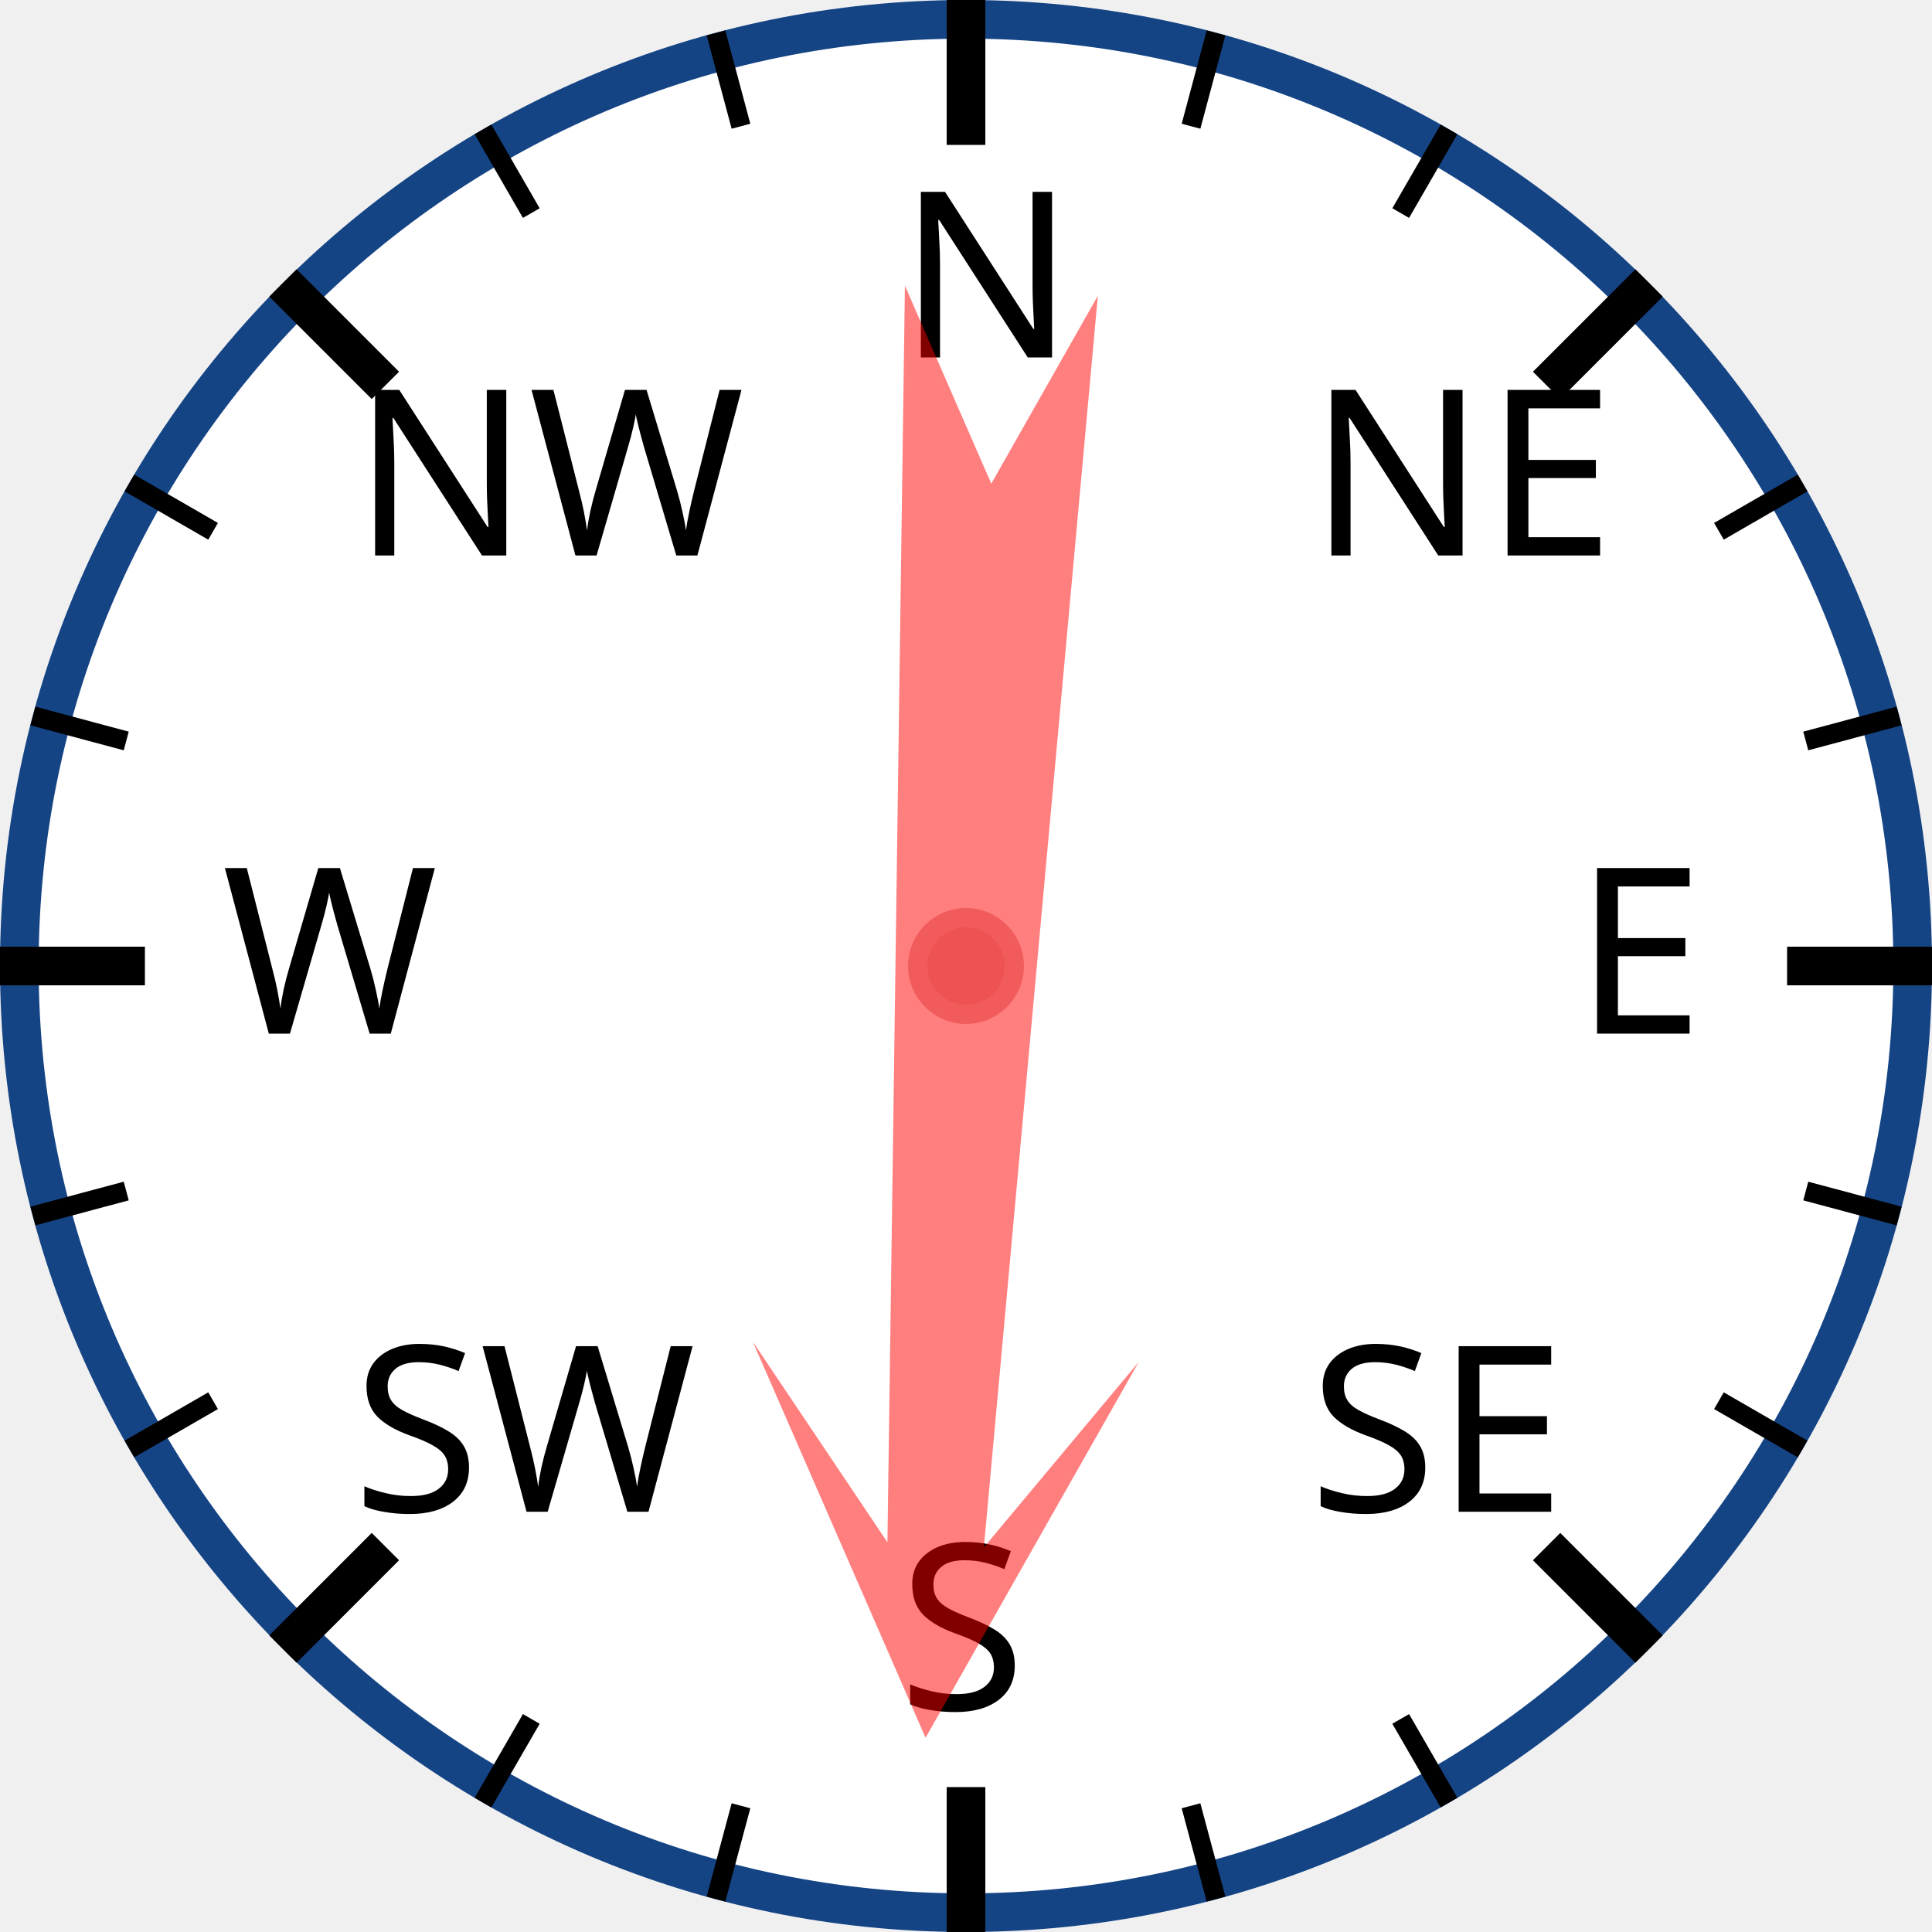
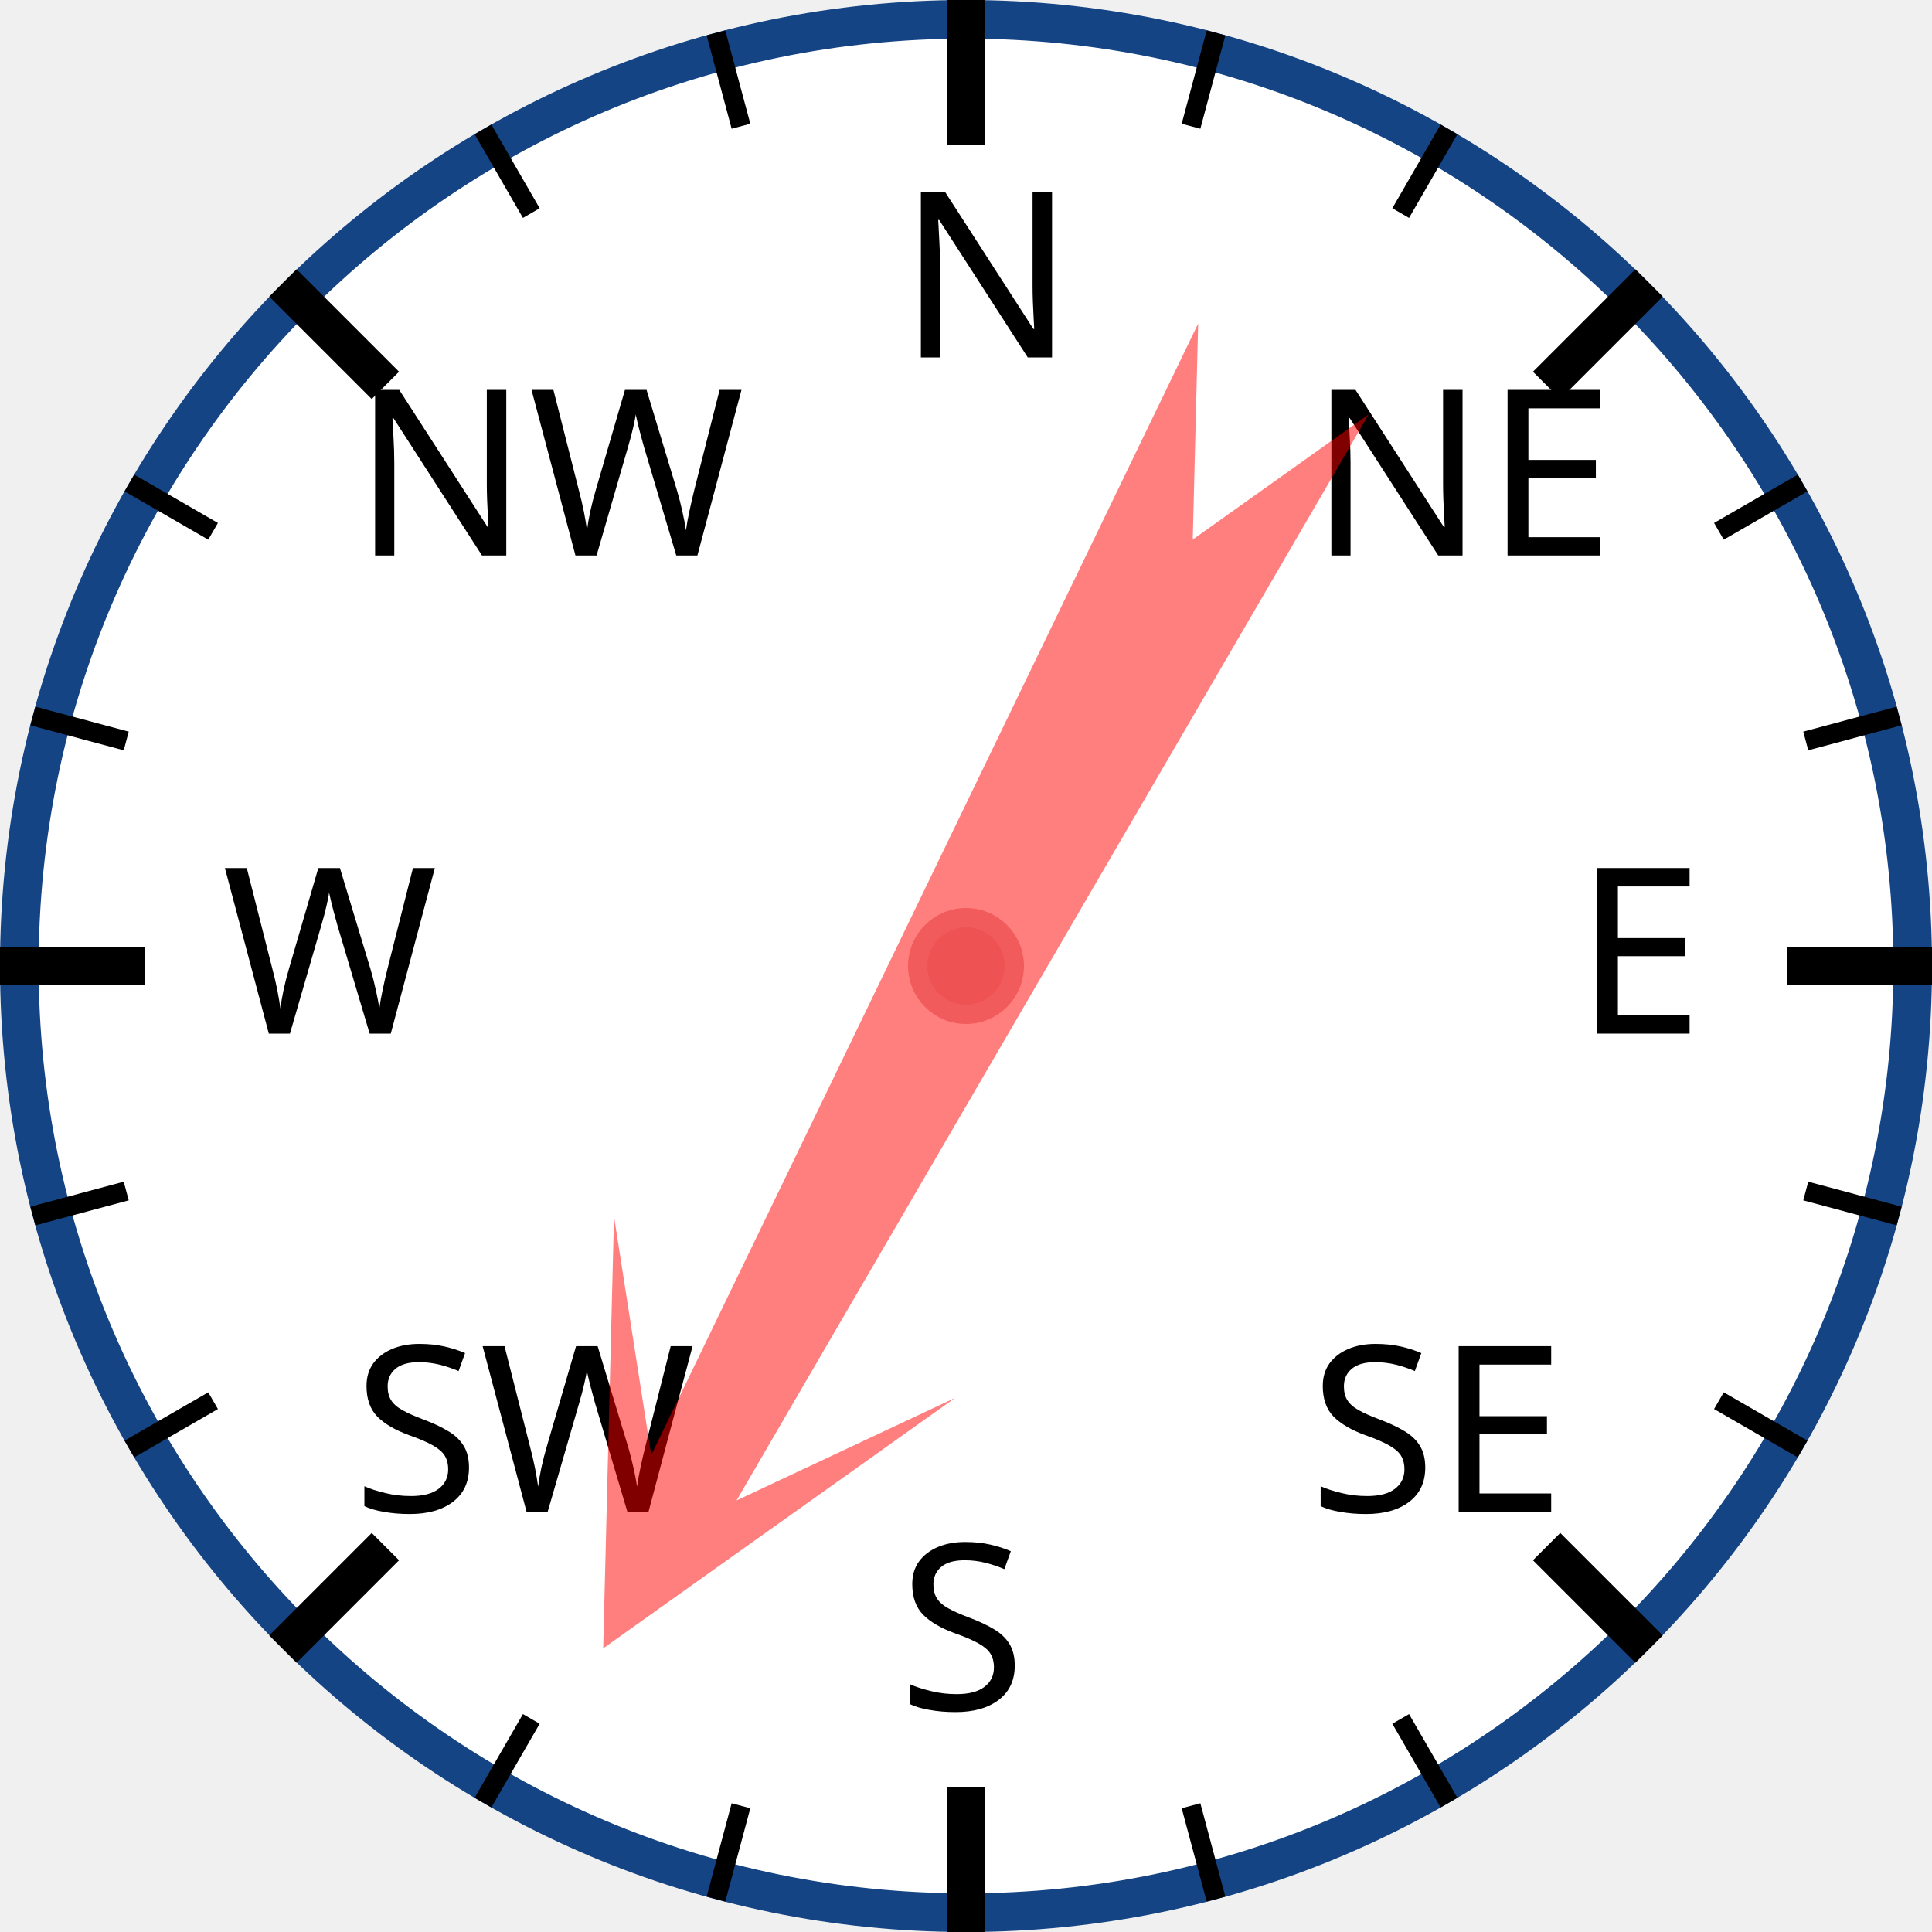
<svg xmlns="http://www.w3.org/2000/svg" width="120px" height="120px" viewBox="0 0 200 200">
  <circle cx="100" cy="100" r="98" style="fill: white; stroke: #154485; stroke-width: 4;" />
  <text x="93.0" y="37.0" style="font-family: sans-serif; font-size: 18pt;">N</text>
  <line x1="100.0" y1="0.0" x2="100.0" y2="15.0" style="stroke: black; stroke-width: 4;" />
  <line x1="74.118" y1="3.407" x2="76.706" y2="13.067" style="stroke: black; stroke-width: 2;" />
  <line x1="50" y1="13.397" x2="55" y2="22.058" style="stroke: black; stroke-width: 2;" />
  <text x="36.503" y="57.503" style="font-family: sans-serif; font-size: 18pt;">NW</text>
  <line x1="29.289" y1="29.289" x2="39.896" y2="39.896" style="stroke: black; stroke-width: 4;" />
  <line x1="13.397" y1="50" x2="22.058" y2="55" style="stroke: black; stroke-width: 2;" />
  <line x1="3.407" y1="74.118" x2="13.067" y2="76.706" style="stroke: black; stroke-width: 2;" />
  <text x="23.0" y="107.0" style="font-family: sans-serif; font-size: 18pt;">W</text>
  <line x1="0.0" y1="100.0" x2="15.0" y2="100.0" style="stroke: black; stroke-width: 4;" />
  <line x1="3.407" y1="125.882" x2="13.067" y2="123.294" style="stroke: black; stroke-width: 2;" />
  <line x1="13.397" y1="150" x2="22.058" y2="145" style="stroke: black; stroke-width: 2;" />
  <text x="36.503" y="156.497" style="font-family: sans-serif; font-size: 18pt;">SW</text>
  <line x1="29.289" y1="170.711" x2="39.896" y2="160.104" style="stroke: black; stroke-width: 4;" />
  <line x1="50" y1="186.603" x2="55" y2="177.942" style="stroke: black; stroke-width: 2;" />
  <line x1="74.118" y1="196.593" x2="76.706" y2="186.933" style="stroke: black; stroke-width: 2;" />
  <text x="93" y="177.0" style="font-family: sans-serif; font-size: 18pt;">S</text>
  <line x1="100" y1="200.0" x2="100" y2="185.0" style="stroke: black; stroke-width: 4;" />
  <line x1="125.882" y1="196.593" x2="123.294" y2="186.933" style="stroke: black; stroke-width: 2;" />
  <line x1="150.0" y1="186.603" x2="145.0" y2="177.942" style="stroke: black; stroke-width: 2;" />
  <text x="135.497" y="156.497" style="font-family: sans-serif; font-size: 18pt;">SE</text>
  <line x1="170.711" y1="170.711" x2="160.104" y2="160.104" style="stroke: black; stroke-width: 4;" />
  <line x1="186.603" y1="150" x2="177.942" y2="145" style="stroke: black; stroke-width: 2;" />
  <line x1="196.593" y1="125.882" x2="186.933" y2="123.294" style="stroke: black; stroke-width: 2;" />
  <text x="163.0" y="107" style="font-family: sans-serif; font-size: 18pt;">E</text>
  <line x1="200.0" y1="100" x2="185.0" y2="100" style="stroke: black; stroke-width: 4;" />
  <line x1="196.593" y1="74.118" x2="186.933" y2="76.706" style="stroke: black; stroke-width: 2;" />
  <line x1="186.603" y1="50" x2="177.942" y2="55" style="stroke: black; stroke-width: 2;" />
  <text x="135.497" y="57.503" style="font-family: sans-serif; font-size: 18pt;">NE</text>
  <line x1="170.711" y1="29.289" x2="160.104" y2="39.896" style="stroke: black; stroke-width: 4;" />
  <line x1="150" y1="13.397" x2="145" y2="22.058" style="stroke: black; stroke-width: 2;" />
  <line x1="125.882" y1="3.407" x2="123.294" y2="13.067" style="stroke: black; stroke-width: 2;" />
-   <polygon points="100 20 120 60 105 40 110 170 100 150 90 170 95 40 80 60" style="fill: red; fill-opacity: 0.5;" transform="rotate(183,100,100)" />
+   <polygon points="100 20 120 60 105 40 110 170 100 150 90 170 95 40 80 60" style="fill: red; fill-opacity: 0.5;" transform="rotate(208,100,100)" />
  <circle cx="100" cy="100" r="5" style="fill: #EE5252; stroke: #F25B5B; stroke-width: 2;" />
</svg>
